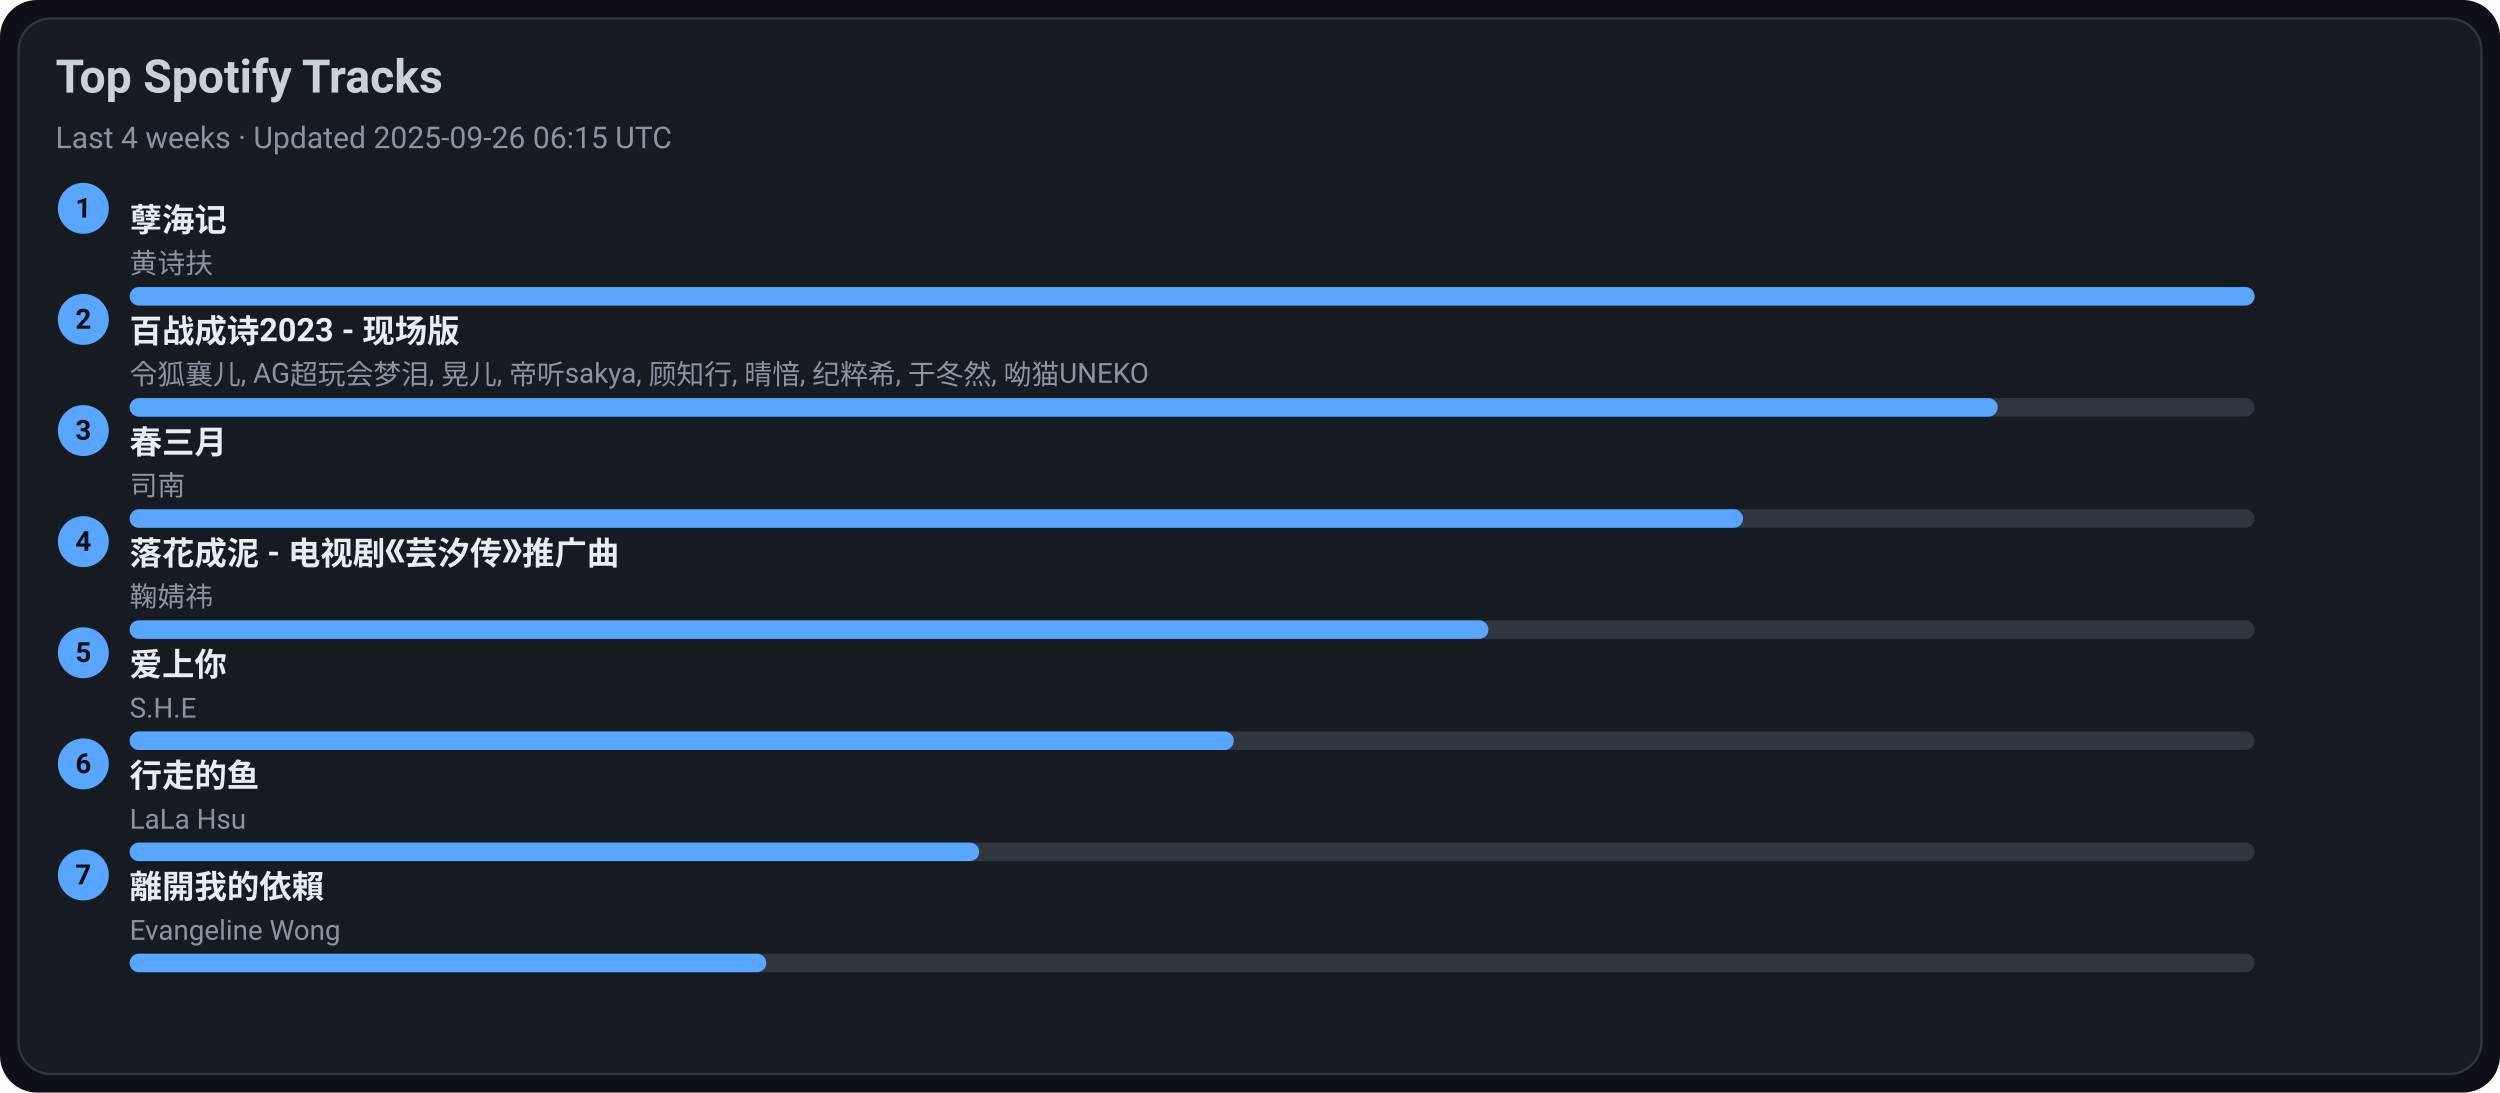
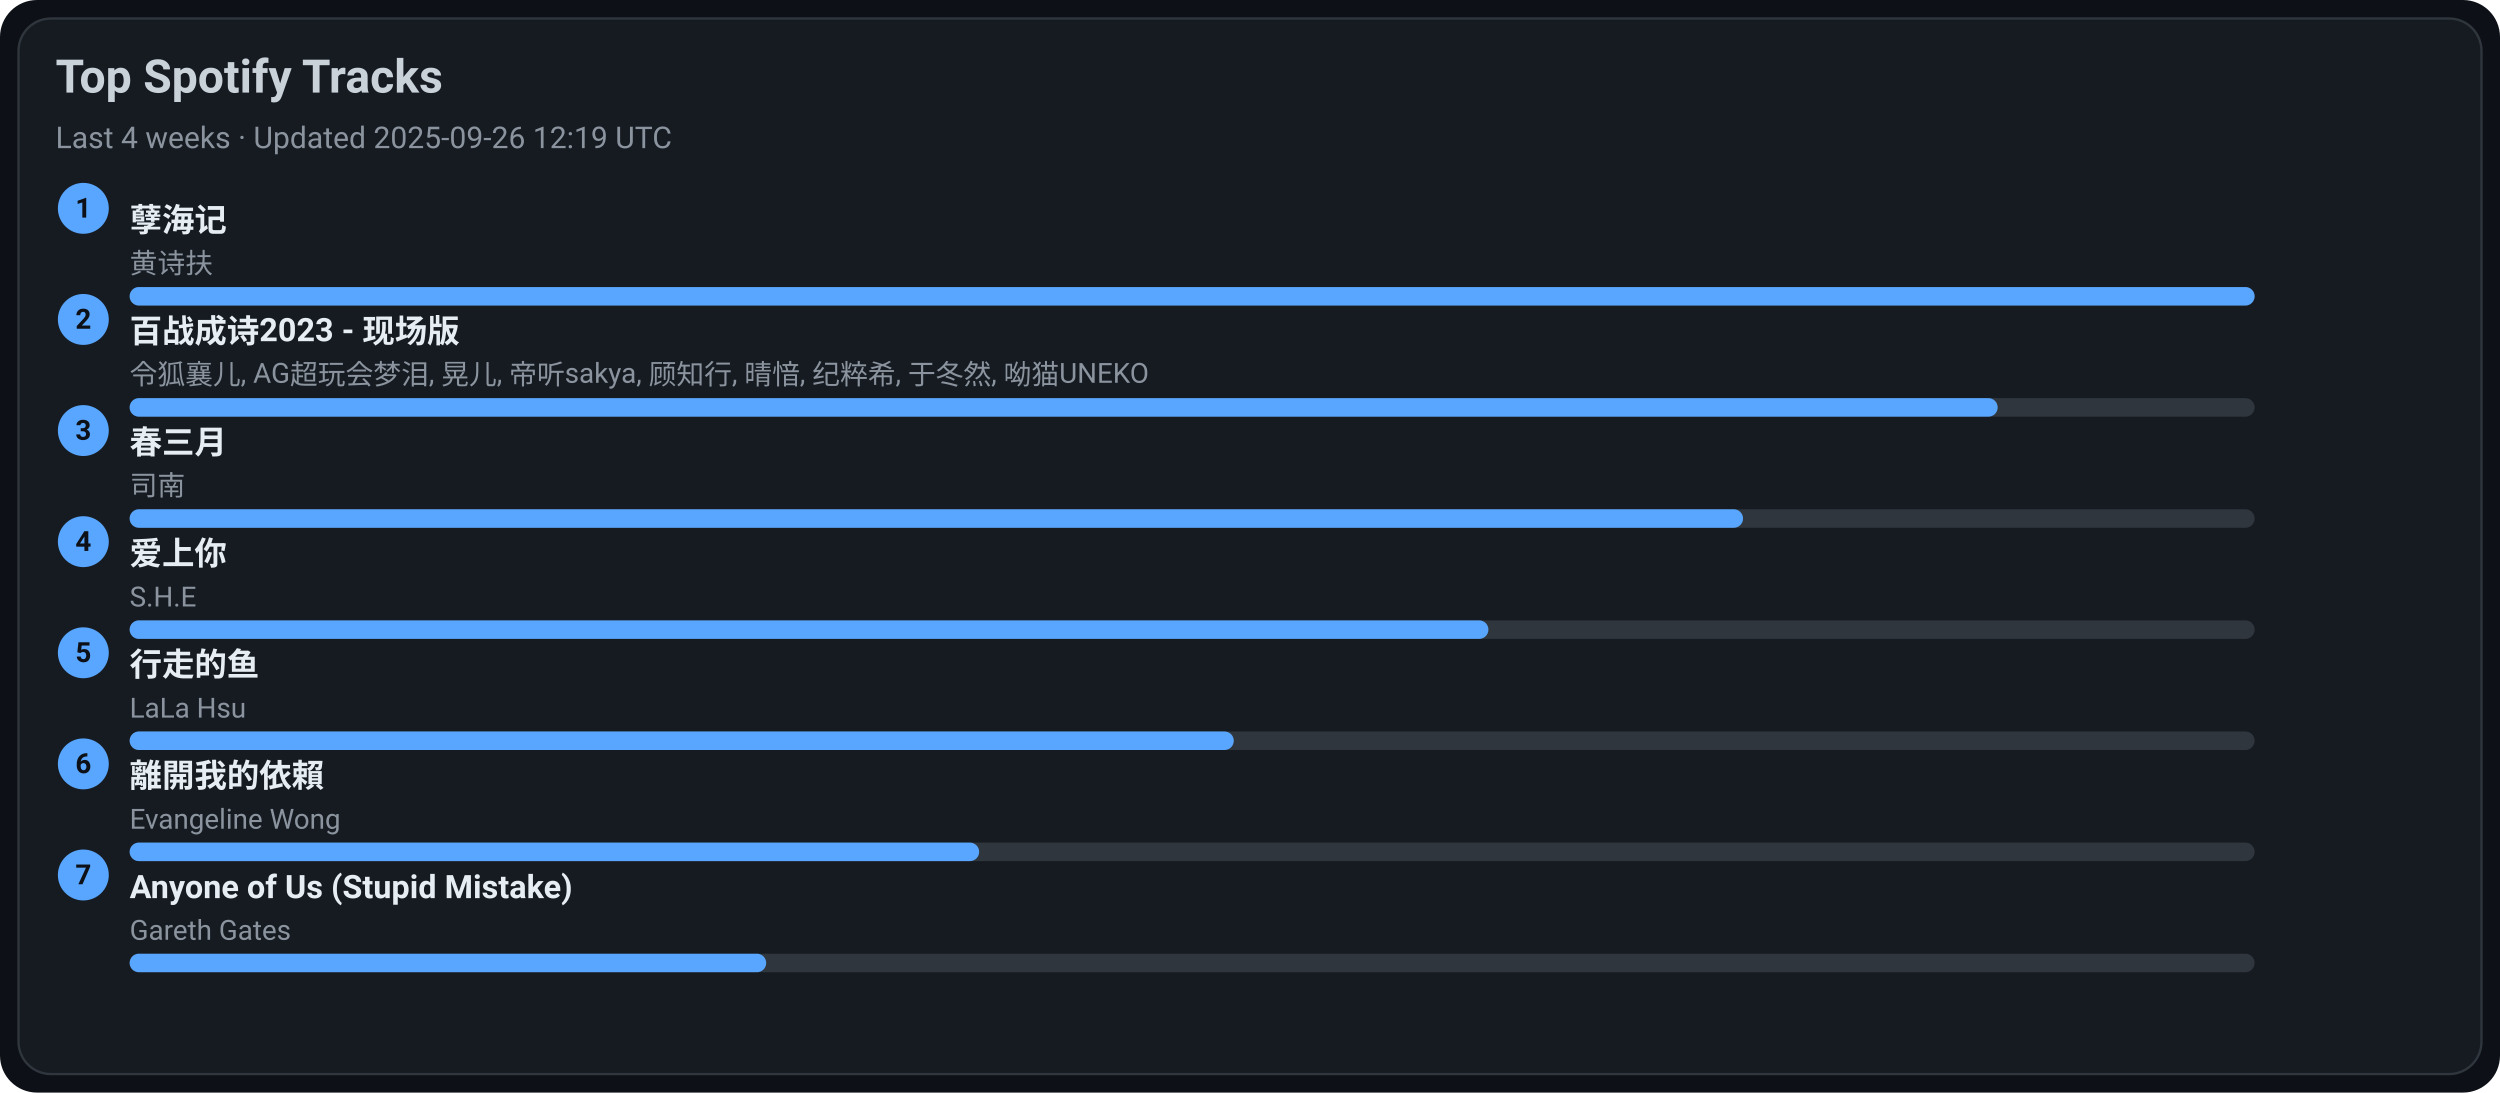
<svg xmlns="http://www.w3.org/2000/svg" width="1080" height="472" viewBox="0 0 1080 472">
  <style>text{font-family:-apple-system,BlinkMacSystemFont,Segoe UI,Roboto,Ubuntu,Helvetica Neue,Arial,Noto Sans,sans-serif}</style>
  <rect width="1080" height="472" rx="16" fill="#0d1117" />
  <rect x="8" y="8" width="1064" height="456" rx="14" fill="#161b22" stroke="#30363d" />
  <text x="24" y="40" font-size="20" fill="#c9d1d9" font-weight="600">Top Spotify Tracks</text>
-   <text x="24" y="64" font-size="13" fill="#8b949e">Last 4 weeks · Updated 2025-09-26 06:15 UTC</text>
+   <text x="24" y="64" font-size="13" fill="#8b949e">Last 4 weeks · Updated 2025-09-26 12:19 UTC</text>
  <circle cx="36" cy="90" r="11" fill="#58a6ff" />
  <text x="36" y="94" text-anchor="middle" font-size="12" fill="#0d1117" font-weight="700">1</text>
  <a href="https://open.spotify.com/track/3eIovUMhirNN6btJbpzNqD" target="_blank" rel="noopener noreferrer">
    <text x="56" y="100" font-size="14" fill="#e6edf3" font-weight="600">孽海记</text>
  </a>
  <text x="56" y="118" font-size="12" fill="#8b949e">黄诗扶</text>
  <rect x="56" y="124" width="918" height="8" rx="4" fill="#30363d" />
  <rect x="56" y="124" width="918" height="8" rx="4" fill="#58a6ff" />
  <circle cx="36" cy="138" r="11" fill="#58a6ff" />
  <text x="36" y="142" text-anchor="middle" font-size="12" fill="#0d1117" font-weight="700">2</text>
  <a href="https://open.spotify.com/track/2gttnS8fWnDwziLFt2TLEi" target="_blank" rel="noopener noreferrer">
    <text x="56" y="148" font-size="14" fill="#e6edf3" font-weight="600">百战成诗2023 - 现场版</text>
  </a>
  <text x="56" y="166" font-size="12" fill="#8b949e">令狐襄儿, AG超玩会梦泪, 晃儿, 帝听sakya, 顾知行, 晴愔, 纪粹希, 于冬然, 呦猫UNEKO</text>
  <rect x="56" y="172" width="918" height="8" rx="4" fill="#30363d" />
  <rect x="56" y="172" width="807" height="8" rx="4" fill="#58a6ff" />
  <circle cx="36" cy="186" r="11" fill="#58a6ff" />
  <text x="36" y="190" text-anchor="middle" font-size="12" fill="#0d1117" font-weight="700">3</text>
  <a href="https://open.spotify.com/track/5A9BOP4WTk2UayDlMb8w98" target="_blank" rel="noopener noreferrer">
    <text x="56" y="196" font-size="14" fill="#e6edf3" font-weight="600">春三月</text>
  </a>
  <text x="56" y="214" font-size="12" fill="#8b949e">司南</text>
  <rect x="56" y="220" width="918" height="8" rx="4" fill="#30363d" />
  <rect x="56" y="220" width="697" height="8" rx="4" fill="#58a6ff" />
  <circle cx="36" cy="234" r="11" fill="#58a6ff" />
  <text x="36" y="238" text-anchor="middle" font-size="12" fill="#0d1117" font-weight="700">4</text>
-   <a href="https://open.spotify.com/track/3kOZsJz3crGIWWHeoCNa0O" target="_blank" rel="noopener noreferrer">
-     <text x="56" y="244" font-size="14" fill="#e6edf3" font-weight="600">落花成泥 - 电视剧《芸汐传》推广曲</text>
+   <a href="https://open.spotify.com/track/4hcNpo1rtbzyNswsM5byTf" target="_blank" rel="noopener noreferrer">
+     <text x="56" y="244" font-size="14" fill="#e6edf3" font-weight="600">爱上你</text>
  </a>
-   <text x="56" y="262" font-size="12" fill="#8b949e">鞠婧祎</text>
+   <text x="56" y="262" font-size="12" fill="#8b949e">S.H.E</text>
  <rect x="56" y="268" width="918" height="8" rx="4" fill="#30363d" />
  <rect x="56" y="268" width="587" height="8" rx="4" fill="#58a6ff" />
  <circle cx="36" cy="282" r="11" fill="#58a6ff" />
  <text x="36" y="286" text-anchor="middle" font-size="12" fill="#0d1117" font-weight="700">5</text>
-   <a href="https://open.spotify.com/track/4hcNpo1rtbzyNswsM5byTf" target="_blank" rel="noopener noreferrer">
-     <text x="56" y="292" font-size="14" fill="#e6edf3" font-weight="600">爱上你</text>
+   <a href="https://open.spotify.com/track/5tGyQ1cWTaHBfZSHWr8AZb" target="_blank" rel="noopener noreferrer">
+     <text x="56" y="292" font-size="14" fill="#e6edf3" font-weight="600">行走的鱼</text>
  </a>
-   <text x="56" y="310" font-size="12" fill="#8b949e">S.H.E</text>
+   <text x="56" y="310" font-size="12" fill="#8b949e">LaLa Hsu</text>
  <rect x="56" y="316" width="918" height="8" rx="4" fill="#30363d" />
  <rect x="56" y="316" width="477" height="8" rx="4" fill="#58a6ff" />
  <circle cx="36" cy="330" r="11" fill="#58a6ff" />
  <text x="36" y="334" text-anchor="middle" font-size="12" fill="#0d1117" font-weight="700">6</text>
-   <a href="https://open.spotify.com/track/5tGyQ1cWTaHBfZSHWr8AZb" target="_blank" rel="noopener noreferrer">
-     <text x="56" y="340" font-size="14" fill="#e6edf3" font-weight="600">行走的鱼</text>
+   <a href="https://open.spotify.com/track/28VBdtYc5Cpmey4Cpvcrby" target="_blank" rel="noopener noreferrer">
+     <text x="56" y="340" font-size="14" fill="#e6edf3" font-weight="600">離開我的依賴</text>
  </a>
-   <text x="56" y="358" font-size="12" fill="#8b949e">LaLa Hsu</text>
+   <text x="56" y="358" font-size="12" fill="#8b949e">Evangeline Wong</text>
  <rect x="56" y="364" width="918" height="8" rx="4" fill="#30363d" />
  <rect x="56" y="364" width="367" height="8" rx="4" fill="#58a6ff" />
  <circle cx="36" cy="378" r="11" fill="#58a6ff" />
  <text x="36" y="382" text-anchor="middle" font-size="12" fill="#0d1117" font-weight="700">7</text>
-   <a href="https://open.spotify.com/track/28VBdtYc5Cpmey4Cpvcrby" target="_blank" rel="noopener noreferrer">
-     <text x="56" y="388" font-size="14" fill="#e6edf3" font-weight="600">離開我的依賴</text>
+   <a href="https://open.spotify.com/track/7KZo8AI9F3Vnn3FXEYBL9f" target="_blank" rel="noopener noreferrer">
+     <text x="56" y="388" font-size="14" fill="#e6edf3" font-weight="600">Anyone of Us (Stupid Mistake)</text>
  </a>
-   <text x="56" y="406" font-size="12" fill="#8b949e">Evangeline Wong</text>
+   <text x="56" y="406" font-size="12" fill="#8b949e">Gareth Gates</text>
  <rect x="56" y="412" width="918" height="8" rx="4" fill="#30363d" />
  <rect x="56" y="412" width="275" height="8" rx="4" fill="#58a6ff" />
</svg>
